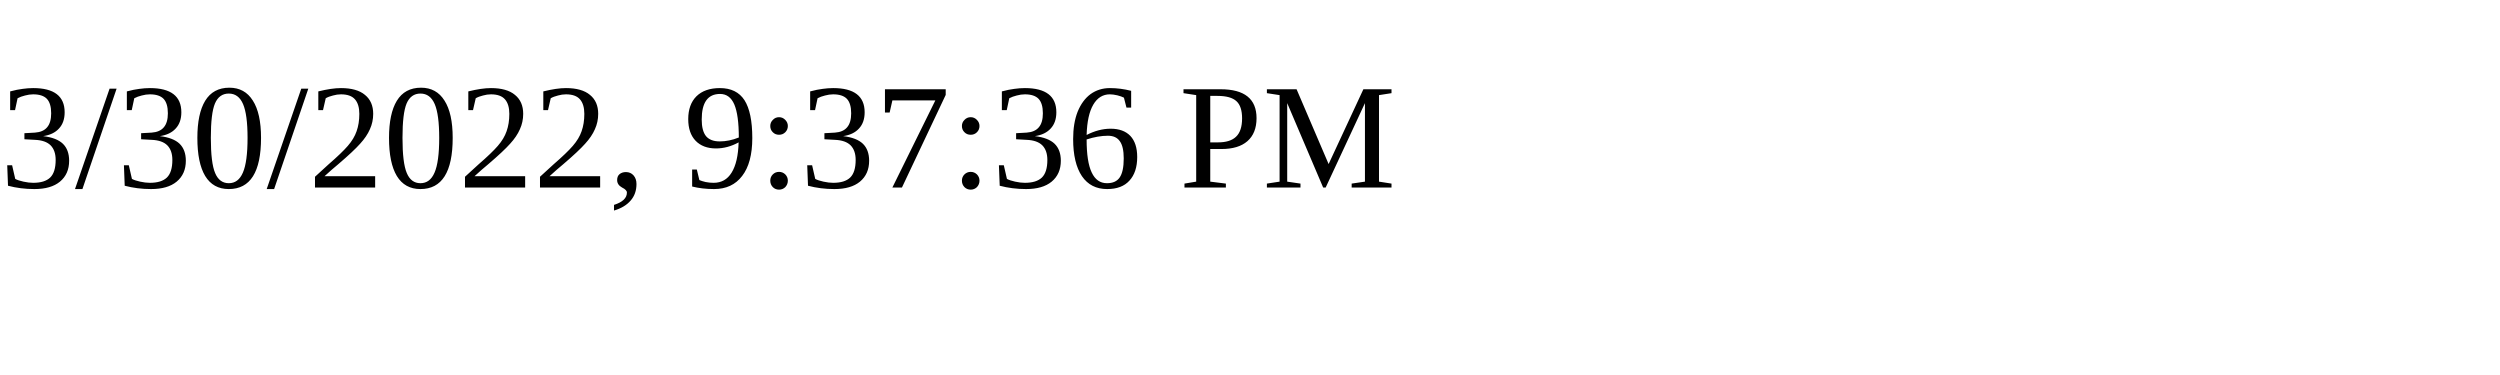
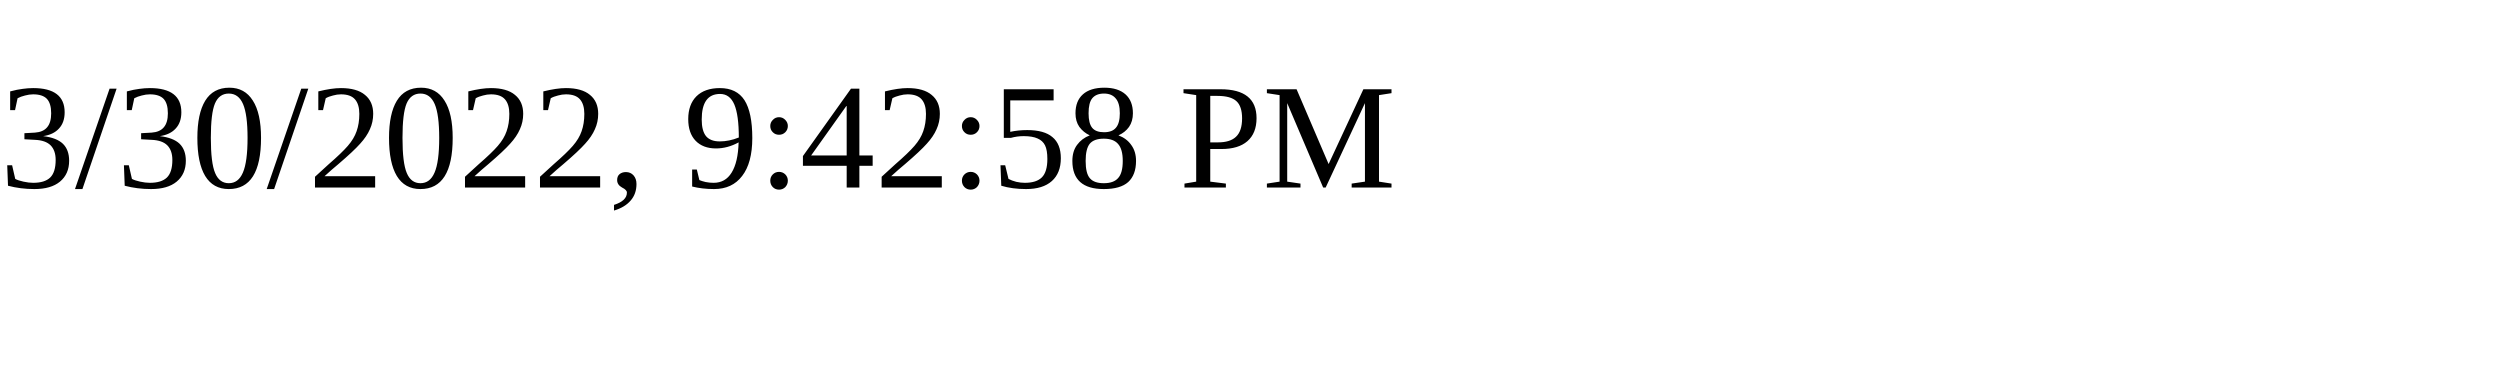
<svg xmlns="http://www.w3.org/2000/svg" height="30" width="200">
-   <text x="0" y="15">3/30/2022, 9:37:36 PM</text>
+   <text x="0" y="15">3/30/2022, 9:42:58 PM</text>
</svg>
